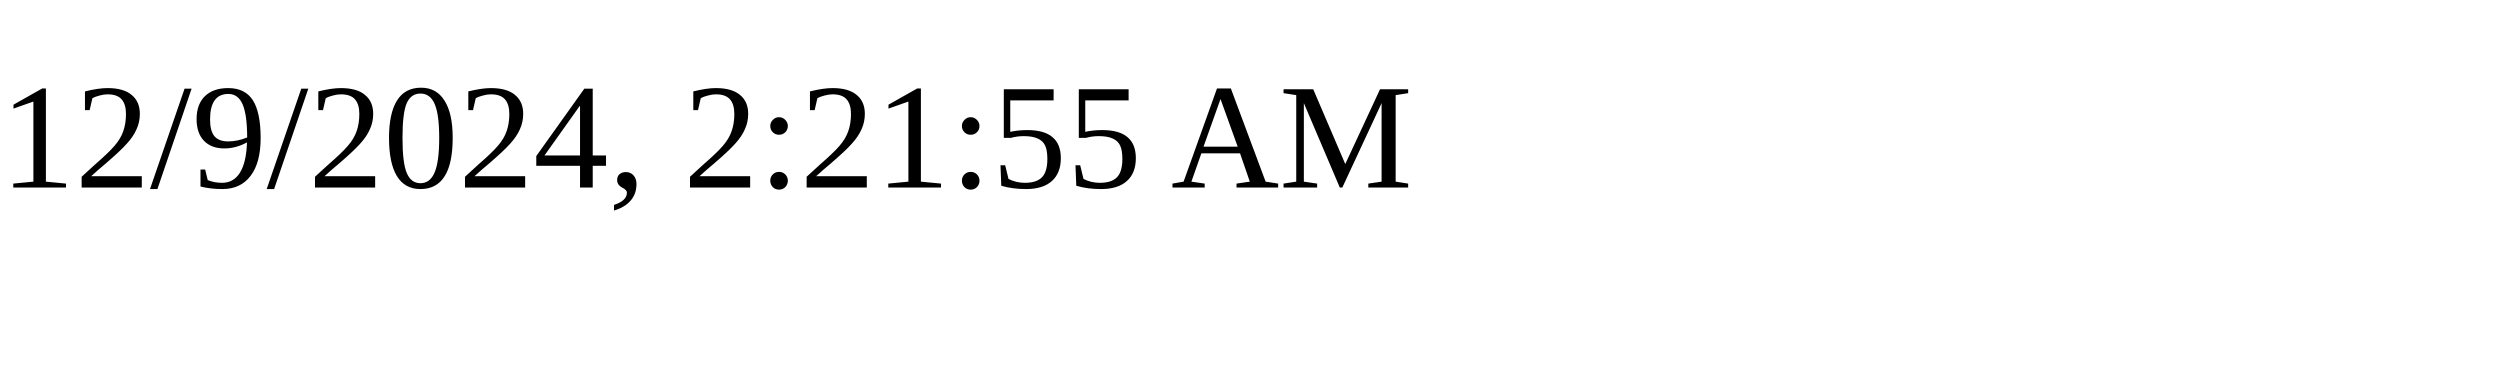
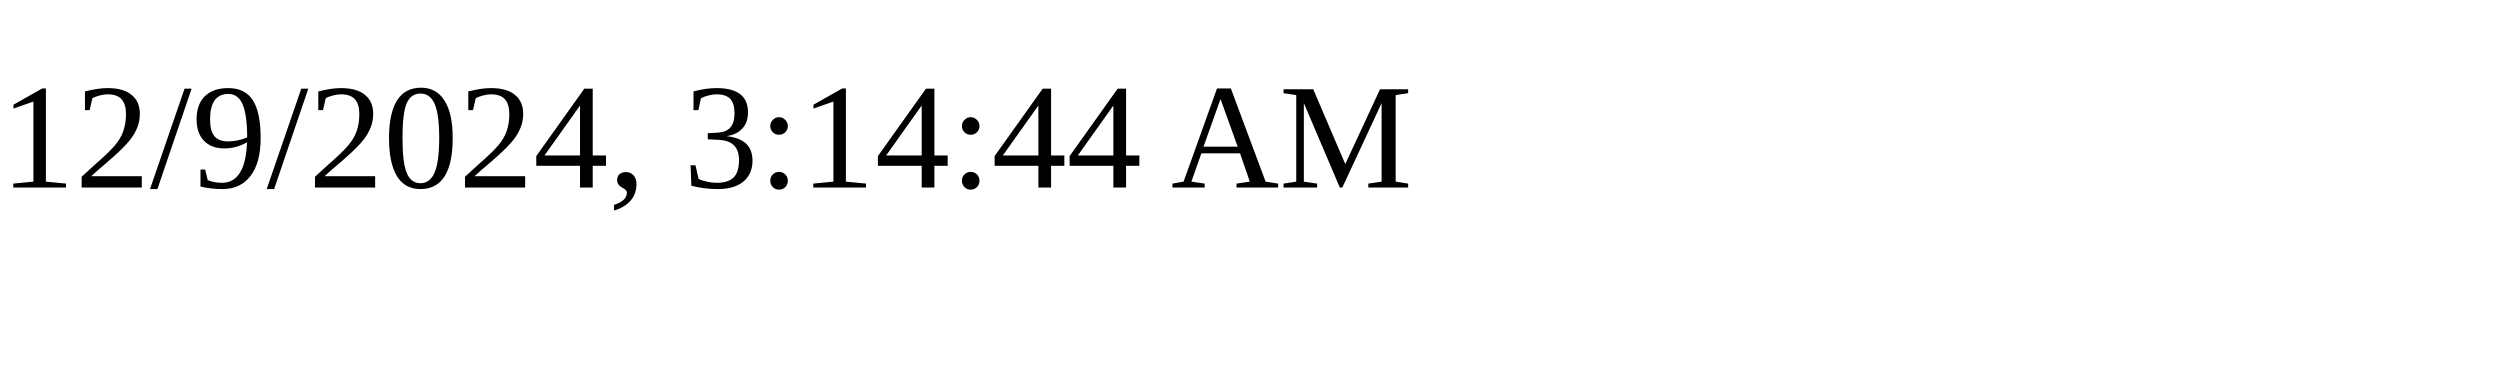
<svg xmlns="http://www.w3.org/2000/svg" height="30" width="200">
-   <text x="0" y="15">12/9/2024, 2:21:55 AM</text>
+   <text x="0" y="15">12/9/2024, 3:14:44 AM</text>
</svg>
